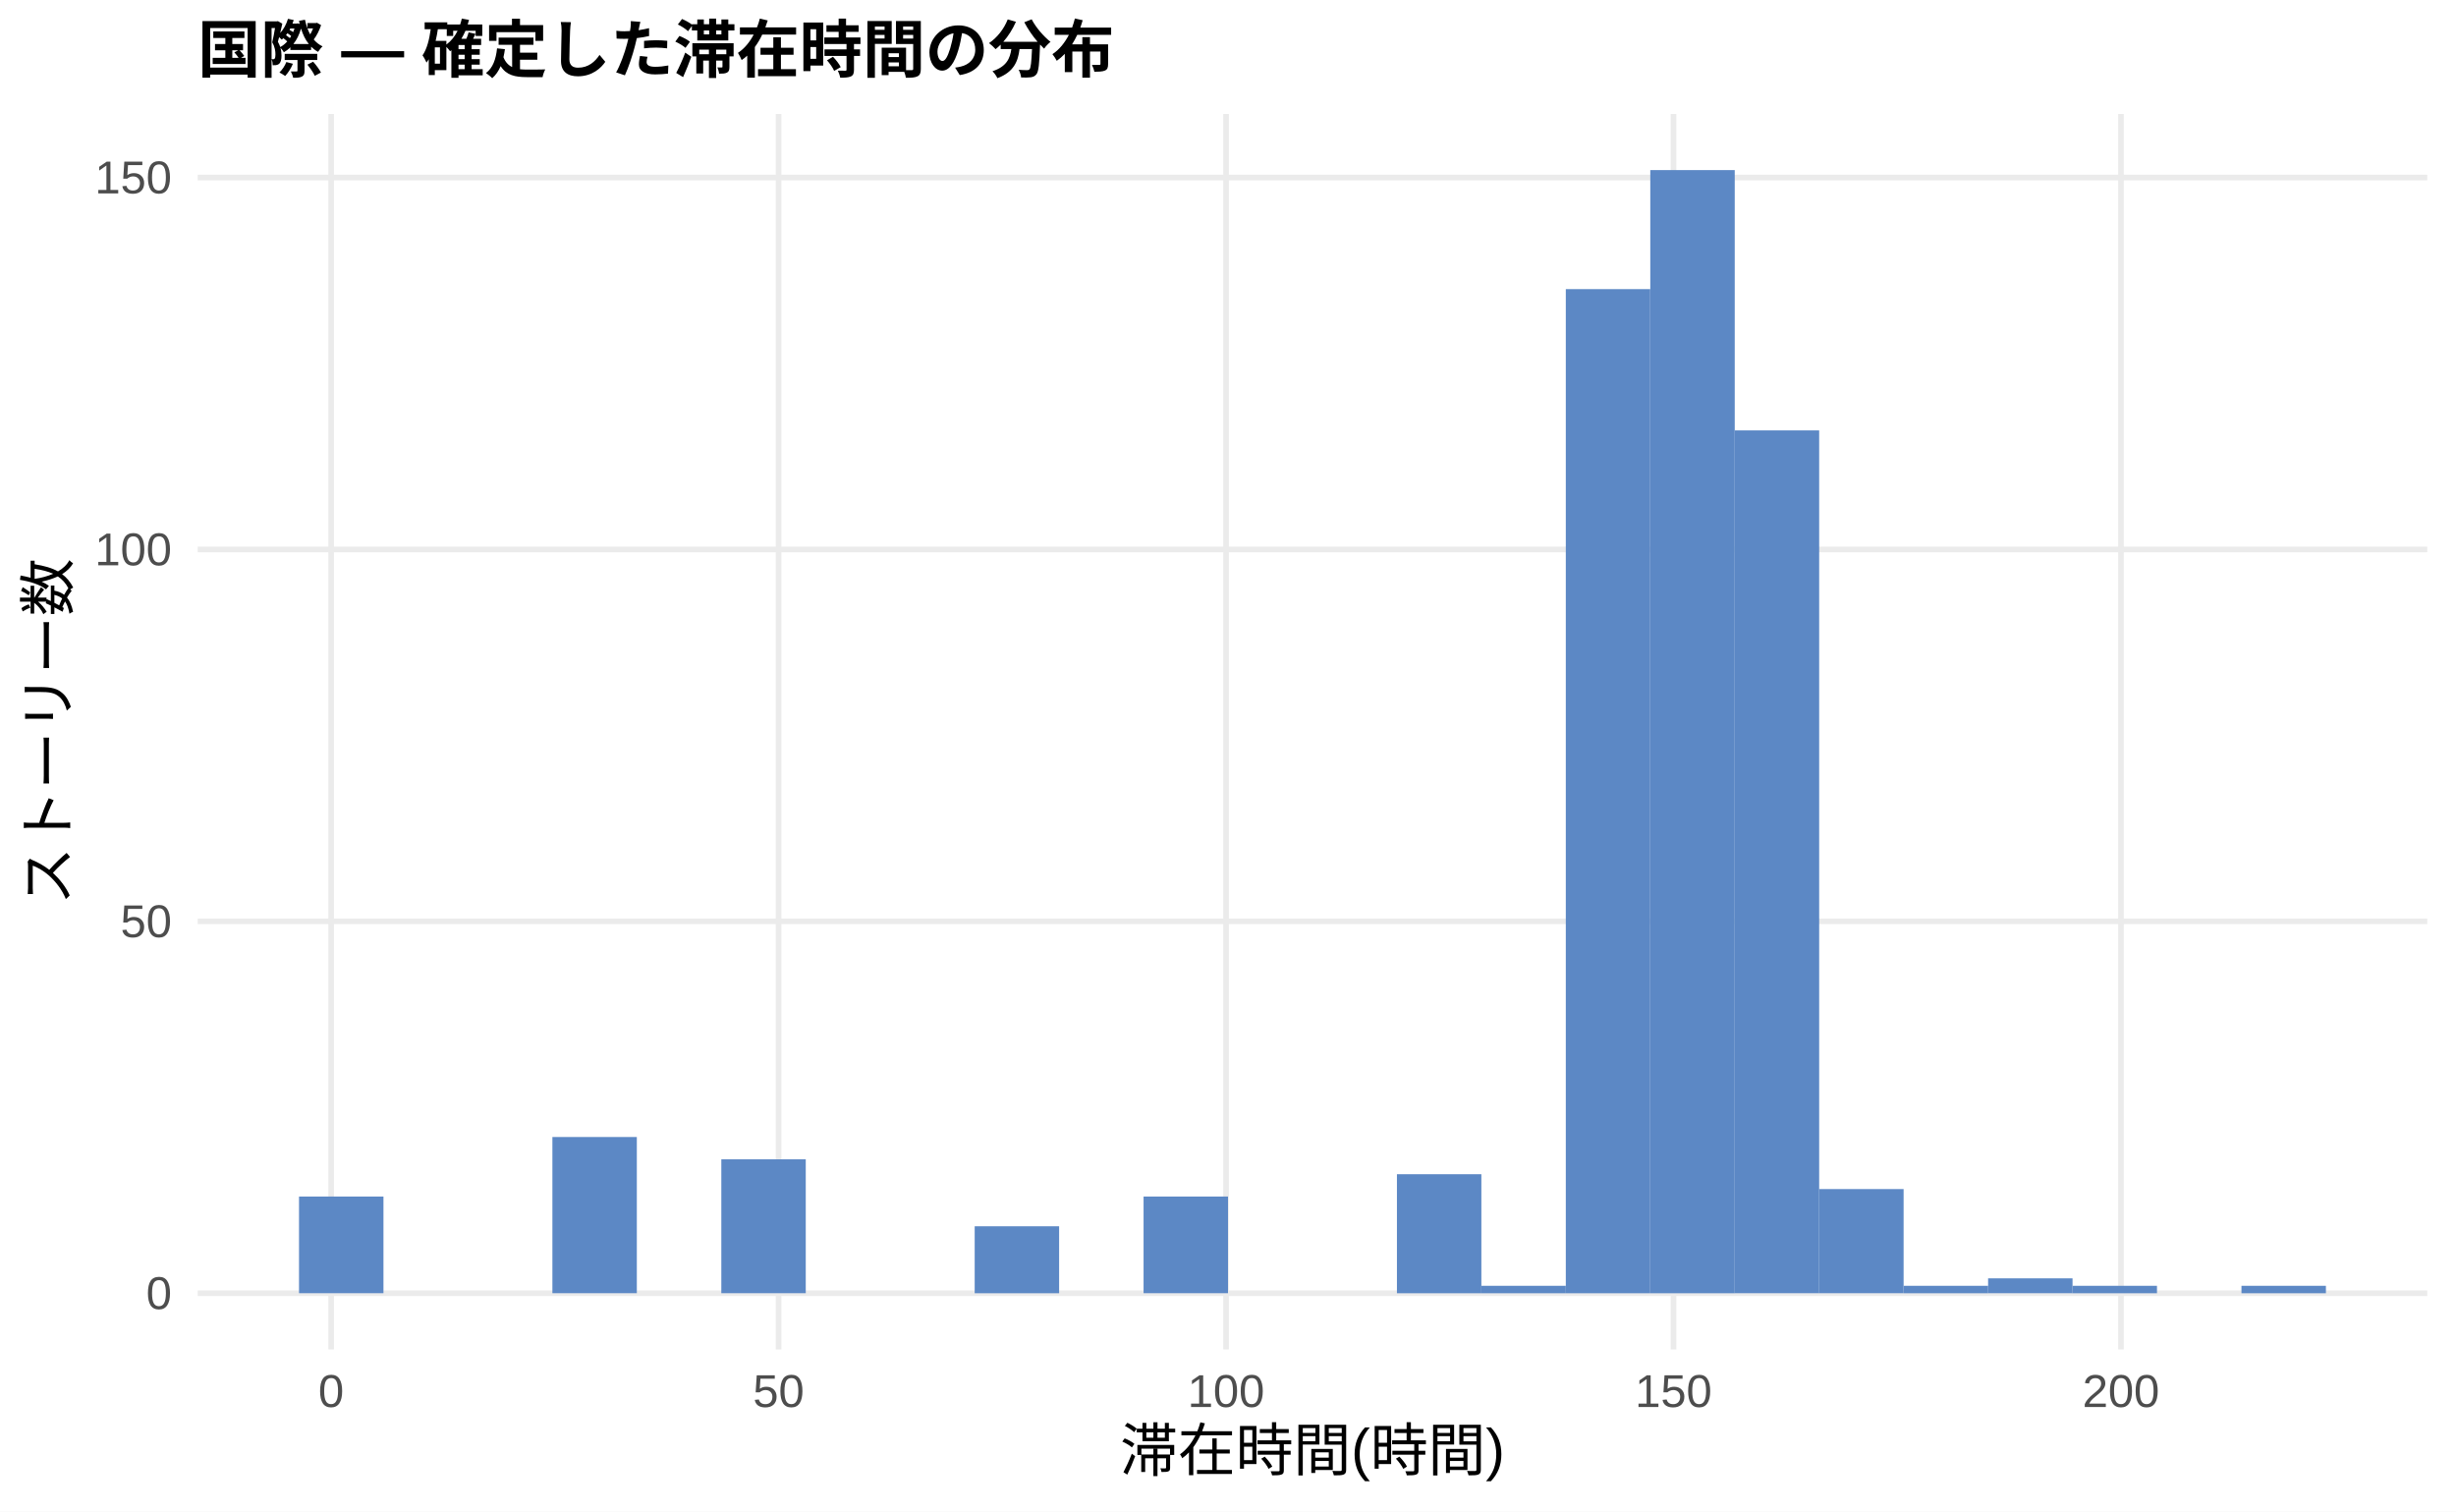
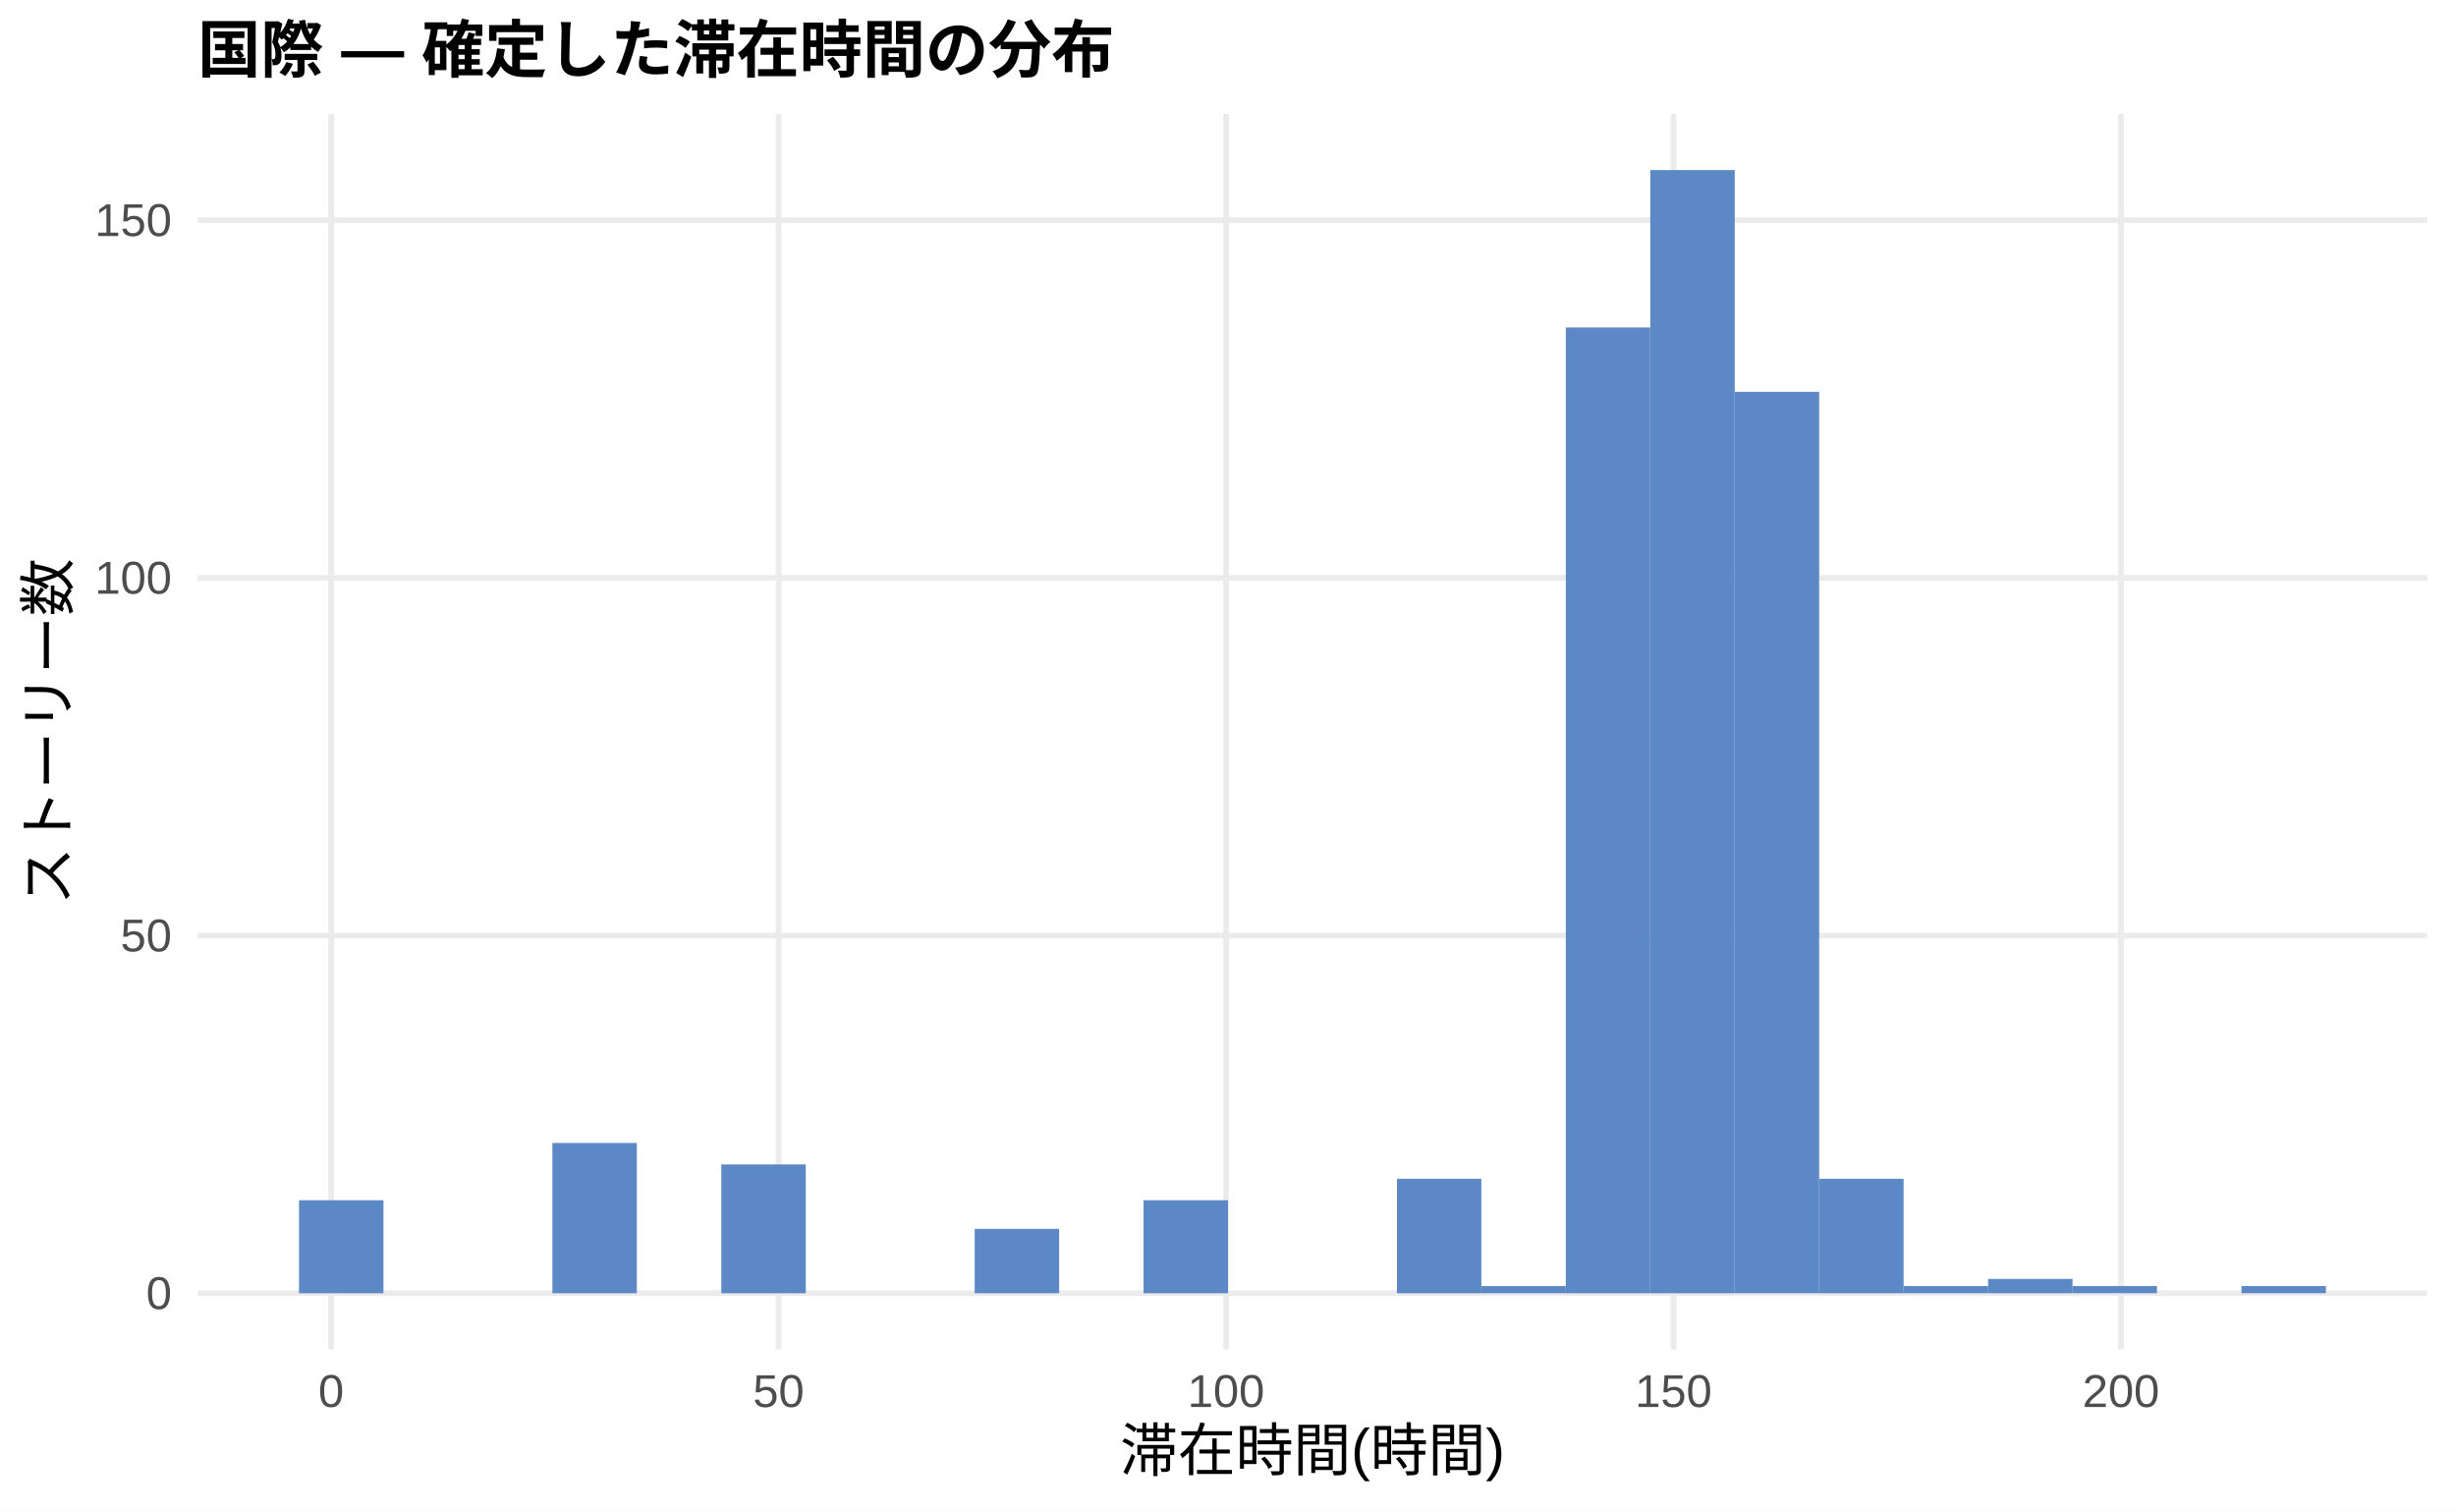
<svg xmlns="http://www.w3.org/2000/svg" width="468.00pt" height="288.00pt" viewBox="0 0 468.00 288.00">
  <g class="svglite">
    <defs>
      <style type="text/css">
    .svglite line, .svglite polyline, .svglite polygon, .svglite path, .svglite rect, .svglite circle {
      fill: none;
      stroke: #000000;
      stroke-linecap: round;
      stroke-linejoin: round;
      stroke-miterlimit: 10.00;
    }
    .svglite text {
      white-space: pre;
    }
    .svglite g.glyphgroup path {
      fill: inherit;
      stroke: none;
    }
  </style>
    </defs>
    <rect width="100%" height="100%" style="stroke: none; fill: #FFFFFF;" />
    <defs>
      <clipPath id="cpMC4wMHw0NjguMDB8MC4wMHwyODguMDA=">
        <rect x="0.00" y="0.00" width="468.00" height="288.00" />
      </clipPath>
    </defs>
    <g clip-path="url(#cpMC4wMHw0NjguMDB8MC4wMHwyODguMDA=)">
      <rect x="0.00" y="0.00" width="468.00" height="288.00" style="stroke-width: 1.07; stroke: none; fill: #FFFFFF;" />
    </g>
    <defs>
      <clipPath id="cpMzcuNjd8NDYyLjUyfDIxLjcxfDI1Ny4xMg==">
        <rect x="37.67" y="21.71" width="424.85" height="235.41" />
      </clipPath>
    </defs>
    <g clip-path="url(#cpMzcuNjd8NDYyLjUyfDIxLjcxfDI1Ny4xMg==)">
      <polyline points="37.67,246.42 462.52,246.42 " style="stroke-width: 1.07; stroke: #EBEBEB; stroke-linecap: butt;" />
-       <polyline points="37.67,175.55 462.52,175.55 " style="stroke-width: 1.07; stroke: #EBEBEB; stroke-linecap: butt;" />
-       <polyline points="37.67,104.69 462.52,104.69 " style="stroke-width: 1.07; stroke: #EBEBEB; stroke-linecap: butt;" />
-       <polyline points="37.67,33.83 462.52,33.83 " style="stroke-width: 1.07; stroke: #EBEBEB; stroke-linecap: butt;" />
+       <polyline points="37.67,178.26 462.52,178.26 " style="stroke-width: 1.07; stroke: #EBEBEB; stroke-linecap: butt;" />
+       <polyline points="37.67,110.11 462.52,110.11 " style="stroke-width: 1.07; stroke: #EBEBEB; stroke-linecap: butt;" />
+       <polyline points="37.67,41.95 462.52,41.95 " style="stroke-width: 1.07; stroke: #EBEBEB; stroke-linecap: butt;" />
      <polyline points="63.10,257.12 63.10,21.71 " style="stroke-width: 1.07; stroke: #EBEBEB; stroke-linecap: butt;" />
      <polyline points="148.36,257.12 148.36,21.71 " style="stroke-width: 1.07; stroke: #EBEBEB; stroke-linecap: butt;" />
      <polyline points="233.63,257.12 233.63,21.71 " style="stroke-width: 1.07; stroke: #EBEBEB; stroke-linecap: butt;" />
      <polyline points="318.89,257.12 318.89,21.71 " style="stroke-width: 1.07; stroke: #EBEBEB; stroke-linecap: butt;" />
      <polyline points="404.16,257.12 404.16,21.71 " style="stroke-width: 1.07; stroke: #EBEBEB; stroke-linecap: butt;" />
-       <rect x="56.98" y="227.99" width="16.09" height="18.42" style="stroke-width: 1.07; stroke: none; stroke-linecap: butt; stroke-linejoin: miter; fill: #5C88C5;" />
+       <rect x="56.98" y="228.70" width="16.09" height="17.72" style="stroke-width: 1.07; stroke: none; stroke-linecap: butt; stroke-linejoin: miter; fill: #5C88C5;" />
      <rect x="73.08" y="246.42" width="16.09" height="0.00" style="stroke-width: 1.07; stroke: none; stroke-linecap: butt; stroke-linejoin: miter; fill: #5C88C5;" />
      <rect x="89.17" y="246.42" width="16.09" height="0.00" style="stroke-width: 1.07; stroke: none; stroke-linecap: butt; stroke-linejoin: miter; fill: #5C88C5;" />
-       <rect x="105.26" y="216.65" width="16.09" height="29.76" style="stroke-width: 1.07; stroke: none; stroke-linecap: butt; stroke-linejoin: miter; fill: #5C88C5;" />
+       <rect x="105.26" y="217.79" width="16.09" height="28.63" style="stroke-width: 1.07; stroke: none; stroke-linecap: butt; stroke-linejoin: miter; fill: #5C88C5;" />
      <rect x="121.35" y="246.42" width="16.09" height="0.00" style="stroke-width: 1.07; stroke: none; stroke-linecap: butt; stroke-linejoin: miter; fill: #5C88C5;" />
-       <rect x="137.45" y="220.90" width="16.09" height="25.51" style="stroke-width: 1.07; stroke: none; stroke-linecap: butt; stroke-linejoin: miter; fill: #5C88C5;" />
+       <rect x="137.45" y="221.88" width="16.09" height="24.54" style="stroke-width: 1.07; stroke: none; stroke-linecap: butt; stroke-linejoin: miter; fill: #5C88C5;" />
      <rect x="153.54" y="246.42" width="16.09" height="0.00" style="stroke-width: 1.07; stroke: none; stroke-linecap: butt; stroke-linejoin: miter; fill: #5C88C5;" />
      <rect x="169.63" y="246.42" width="16.09" height="0.00" style="stroke-width: 1.07; stroke: none; stroke-linecap: butt; stroke-linejoin: miter; fill: #5C88C5;" />
-       <rect x="185.73" y="233.66" width="16.09" height="12.76" style="stroke-width: 1.07; stroke: none; stroke-linecap: butt; stroke-linejoin: miter; fill: #5C88C5;" />
+       <rect x="185.73" y="234.15" width="16.09" height="12.27" style="stroke-width: 1.07; stroke: none; stroke-linecap: butt; stroke-linejoin: miter; fill: #5C88C5;" />
      <rect x="201.82" y="246.42" width="16.09" height="0.00" style="stroke-width: 1.07; stroke: none; stroke-linecap: butt; stroke-linejoin: miter; fill: #5C88C5;" />
-       <rect x="217.91" y="227.99" width="16.09" height="18.42" style="stroke-width: 1.07; stroke: none; stroke-linecap: butt; stroke-linejoin: miter; fill: #5C88C5;" />
+       <rect x="217.91" y="228.70" width="16.09" height="17.72" style="stroke-width: 1.07; stroke: none; stroke-linecap: butt; stroke-linejoin: miter; fill: #5C88C5;" />
      <rect x="234.00" y="246.42" width="16.09" height="0.00" style="stroke-width: 1.07; stroke: none; stroke-linecap: butt; stroke-linejoin: miter; fill: #5C88C5;" />
      <rect x="250.10" y="246.42" width="16.09" height="0.00" style="stroke-width: 1.07; stroke: none; stroke-linecap: butt; stroke-linejoin: miter; fill: #5C88C5;" />
-       <rect x="266.19" y="223.74" width="16.09" height="22.68" style="stroke-width: 1.07; stroke: none; stroke-linecap: butt; stroke-linejoin: miter; fill: #5C88C5;" />
-       <rect x="282.28" y="245.00" width="16.09" height="1.42" style="stroke-width: 1.07; stroke: none; stroke-linecap: butt; stroke-linejoin: miter; fill: #5C88C5;" />
-       <rect x="298.37" y="55.09" width="16.09" height="191.33" style="stroke-width: 1.07; stroke: none; stroke-linecap: butt; stroke-linejoin: miter; fill: #5C88C5;" />
+       <rect x="266.19" y="224.61" width="16.09" height="21.81" style="stroke-width: 1.07; stroke: none; stroke-linecap: butt; stroke-linejoin: miter; fill: #5C88C5;" />
+       <rect x="282.28" y="245.05" width="16.09" height="1.36" style="stroke-width: 1.07; stroke: none; stroke-linecap: butt; stroke-linejoin: miter; fill: #5C88C5;" />
+       <rect x="298.37" y="62.40" width="16.09" height="184.02" style="stroke-width: 1.07; stroke: none; stroke-linecap: butt; stroke-linejoin: miter; fill: #5C88C5;" />
      <rect x="314.47" y="32.41" width="16.09" height="214.01" style="stroke-width: 1.07; stroke: none; stroke-linecap: butt; stroke-linejoin: miter; fill: #5C88C5;" />
-       <rect x="330.56" y="82.01" width="16.09" height="164.40" style="stroke-width: 1.07; stroke: none; stroke-linecap: butt; stroke-linejoin: miter; fill: #5C88C5;" />
-       <rect x="346.65" y="226.57" width="16.09" height="19.84" style="stroke-width: 1.07; stroke: none; stroke-linecap: butt; stroke-linejoin: miter; fill: #5C88C5;" />
-       <rect x="362.75" y="245.00" width="16.09" height="1.42" style="stroke-width: 1.07; stroke: none; stroke-linecap: butt; stroke-linejoin: miter; fill: #5C88C5;" />
-       <rect x="378.84" y="243.58" width="16.09" height="2.83" style="stroke-width: 1.07; stroke: none; stroke-linecap: butt; stroke-linejoin: miter; fill: #5C88C5;" />
-       <rect x="394.93" y="245.00" width="16.09" height="1.42" style="stroke-width: 1.07; stroke: none; stroke-linecap: butt; stroke-linejoin: miter; fill: #5C88C5;" />
+       <rect x="330.56" y="74.66" width="16.09" height="171.75" style="stroke-width: 1.07; stroke: none; stroke-linecap: butt; stroke-linejoin: miter; fill: #5C88C5;" />
+       <rect x="346.65" y="224.61" width="16.09" height="21.81" style="stroke-width: 1.07; stroke: none; stroke-linecap: butt; stroke-linejoin: miter; fill: #5C88C5;" />
+       <rect x="362.75" y="245.05" width="16.09" height="1.36" style="stroke-width: 1.07; stroke: none; stroke-linecap: butt; stroke-linejoin: miter; fill: #5C88C5;" />
+       <rect x="378.84" y="243.69" width="16.09" height="2.73" style="stroke-width: 1.07; stroke: none; stroke-linecap: butt; stroke-linejoin: miter; fill: #5C88C5;" />
+       <rect x="394.93" y="245.05" width="16.09" height="1.36" style="stroke-width: 1.07; stroke: none; stroke-linecap: butt; stroke-linejoin: miter; fill: #5C88C5;" />
      <rect x="411.02" y="246.42" width="16.09" height="0.00" style="stroke-width: 1.07; stroke: none; stroke-linecap: butt; stroke-linejoin: miter; fill: #5C88C5;" />
-       <rect x="427.12" y="245.00" width="16.09" height="1.42" style="stroke-width: 1.07; stroke: none; stroke-linecap: butt; stroke-linejoin: miter; fill: #5C88C5;" />
+       <rect x="427.12" y="245.05" width="16.09" height="1.36" style="stroke-width: 1.07; stroke: none; stroke-linecap: butt; stroke-linejoin: miter; fill: #5C88C5;" />
    </g>
    <g clip-path="url(#cpMC4wMHw0NjguMDB8MC4wMHwyODguMDA=)">
      <text x="32.74" y="249.44" text-anchor="end" style="font-size: 8.80px;fill: #4D4D4D; font-family: &quot;Liberation Sans&quot;;" textLength="4.89px" lengthAdjust="spacingAndGlyphs">0</text>
-       <text x="32.74" y="178.58" text-anchor="end" style="font-size: 8.80px;fill: #4D4D4D; font-family: &quot;Liberation Sans&quot;;" textLength="9.78px" lengthAdjust="spacingAndGlyphs">50</text>
-       <text x="32.74" y="107.72" text-anchor="end" style="font-size: 8.80px;fill: #4D4D4D; font-family: &quot;Liberation Sans&quot;;" textLength="14.67px" lengthAdjust="spacingAndGlyphs">100</text>
-       <text x="32.74" y="36.85" text-anchor="end" style="font-size: 8.80px;fill: #4D4D4D; font-family: &quot;Liberation Sans&quot;;" textLength="14.67px" lengthAdjust="spacingAndGlyphs">150</text>
+       <text x="32.74" y="181.29" text-anchor="end" style="font-size: 8.80px;fill: #4D4D4D; font-family: &quot;Liberation Sans&quot;;" textLength="9.78px" lengthAdjust="spacingAndGlyphs">50</text>
+       <text x="32.74" y="113.13" text-anchor="end" style="font-size: 8.80px;fill: #4D4D4D; font-family: &quot;Liberation Sans&quot;;" textLength="14.67px" lengthAdjust="spacingAndGlyphs">100</text>
+       <text x="32.74" y="44.98" text-anchor="end" style="font-size: 8.80px;fill: #4D4D4D; font-family: &quot;Liberation Sans&quot;;" textLength="14.67px" lengthAdjust="spacingAndGlyphs">150</text>
      <text x="63.10" y="268.10" text-anchor="middle" style="font-size: 8.80px;fill: #4D4D4D; font-family: &quot;Liberation Sans&quot;;" textLength="4.89px" lengthAdjust="spacingAndGlyphs">0</text>
      <text x="148.36" y="268.10" text-anchor="middle" style="font-size: 8.80px;fill: #4D4D4D; font-family: &quot;Liberation Sans&quot;;" textLength="9.78px" lengthAdjust="spacingAndGlyphs">50</text>
      <text x="233.63" y="268.10" text-anchor="middle" style="font-size: 8.80px;fill: #4D4D4D; font-family: &quot;Liberation Sans&quot;;" textLength="14.67px" lengthAdjust="spacingAndGlyphs">100</text>
      <text x="318.89" y="268.10" text-anchor="middle" style="font-size: 8.80px;fill: #4D4D4D; font-family: &quot;Liberation Sans&quot;;" textLength="14.67px" lengthAdjust="spacingAndGlyphs">150</text>
      <text x="404.16" y="268.10" text-anchor="middle" style="font-size: 8.80px;fill: #4D4D4D; font-family: &quot;Liberation Sans&quot;;" textLength="14.67px" lengthAdjust="spacingAndGlyphs">200</text>
      <text x="250.10" y="280.24" text-anchor="middle" style="font-size: 11.00px; font-family: &quot;Liberation Sans&quot;;" textLength="73.31px" lengthAdjust="spacingAndGlyphs">滞在時間(時間)</text>
      <text transform="translate(13.05,139.41) rotate(-90)" text-anchor="middle" style="font-size: 11.00px; font-family: &quot;Liberation Sans&quot;;" textLength="66.00px" lengthAdjust="spacingAndGlyphs">ストーリー数</text>
      <text x="37.67" y="13.74" style="font-size: 12.00px; font-weight: bold; font-family: &quot;Liberation Sans&quot;;" textLength="174.66px" lengthAdjust="spacingAndGlyphs">国際 — 確定した滞在時間の分布</text>
    </g>
  </g>
</svg>
